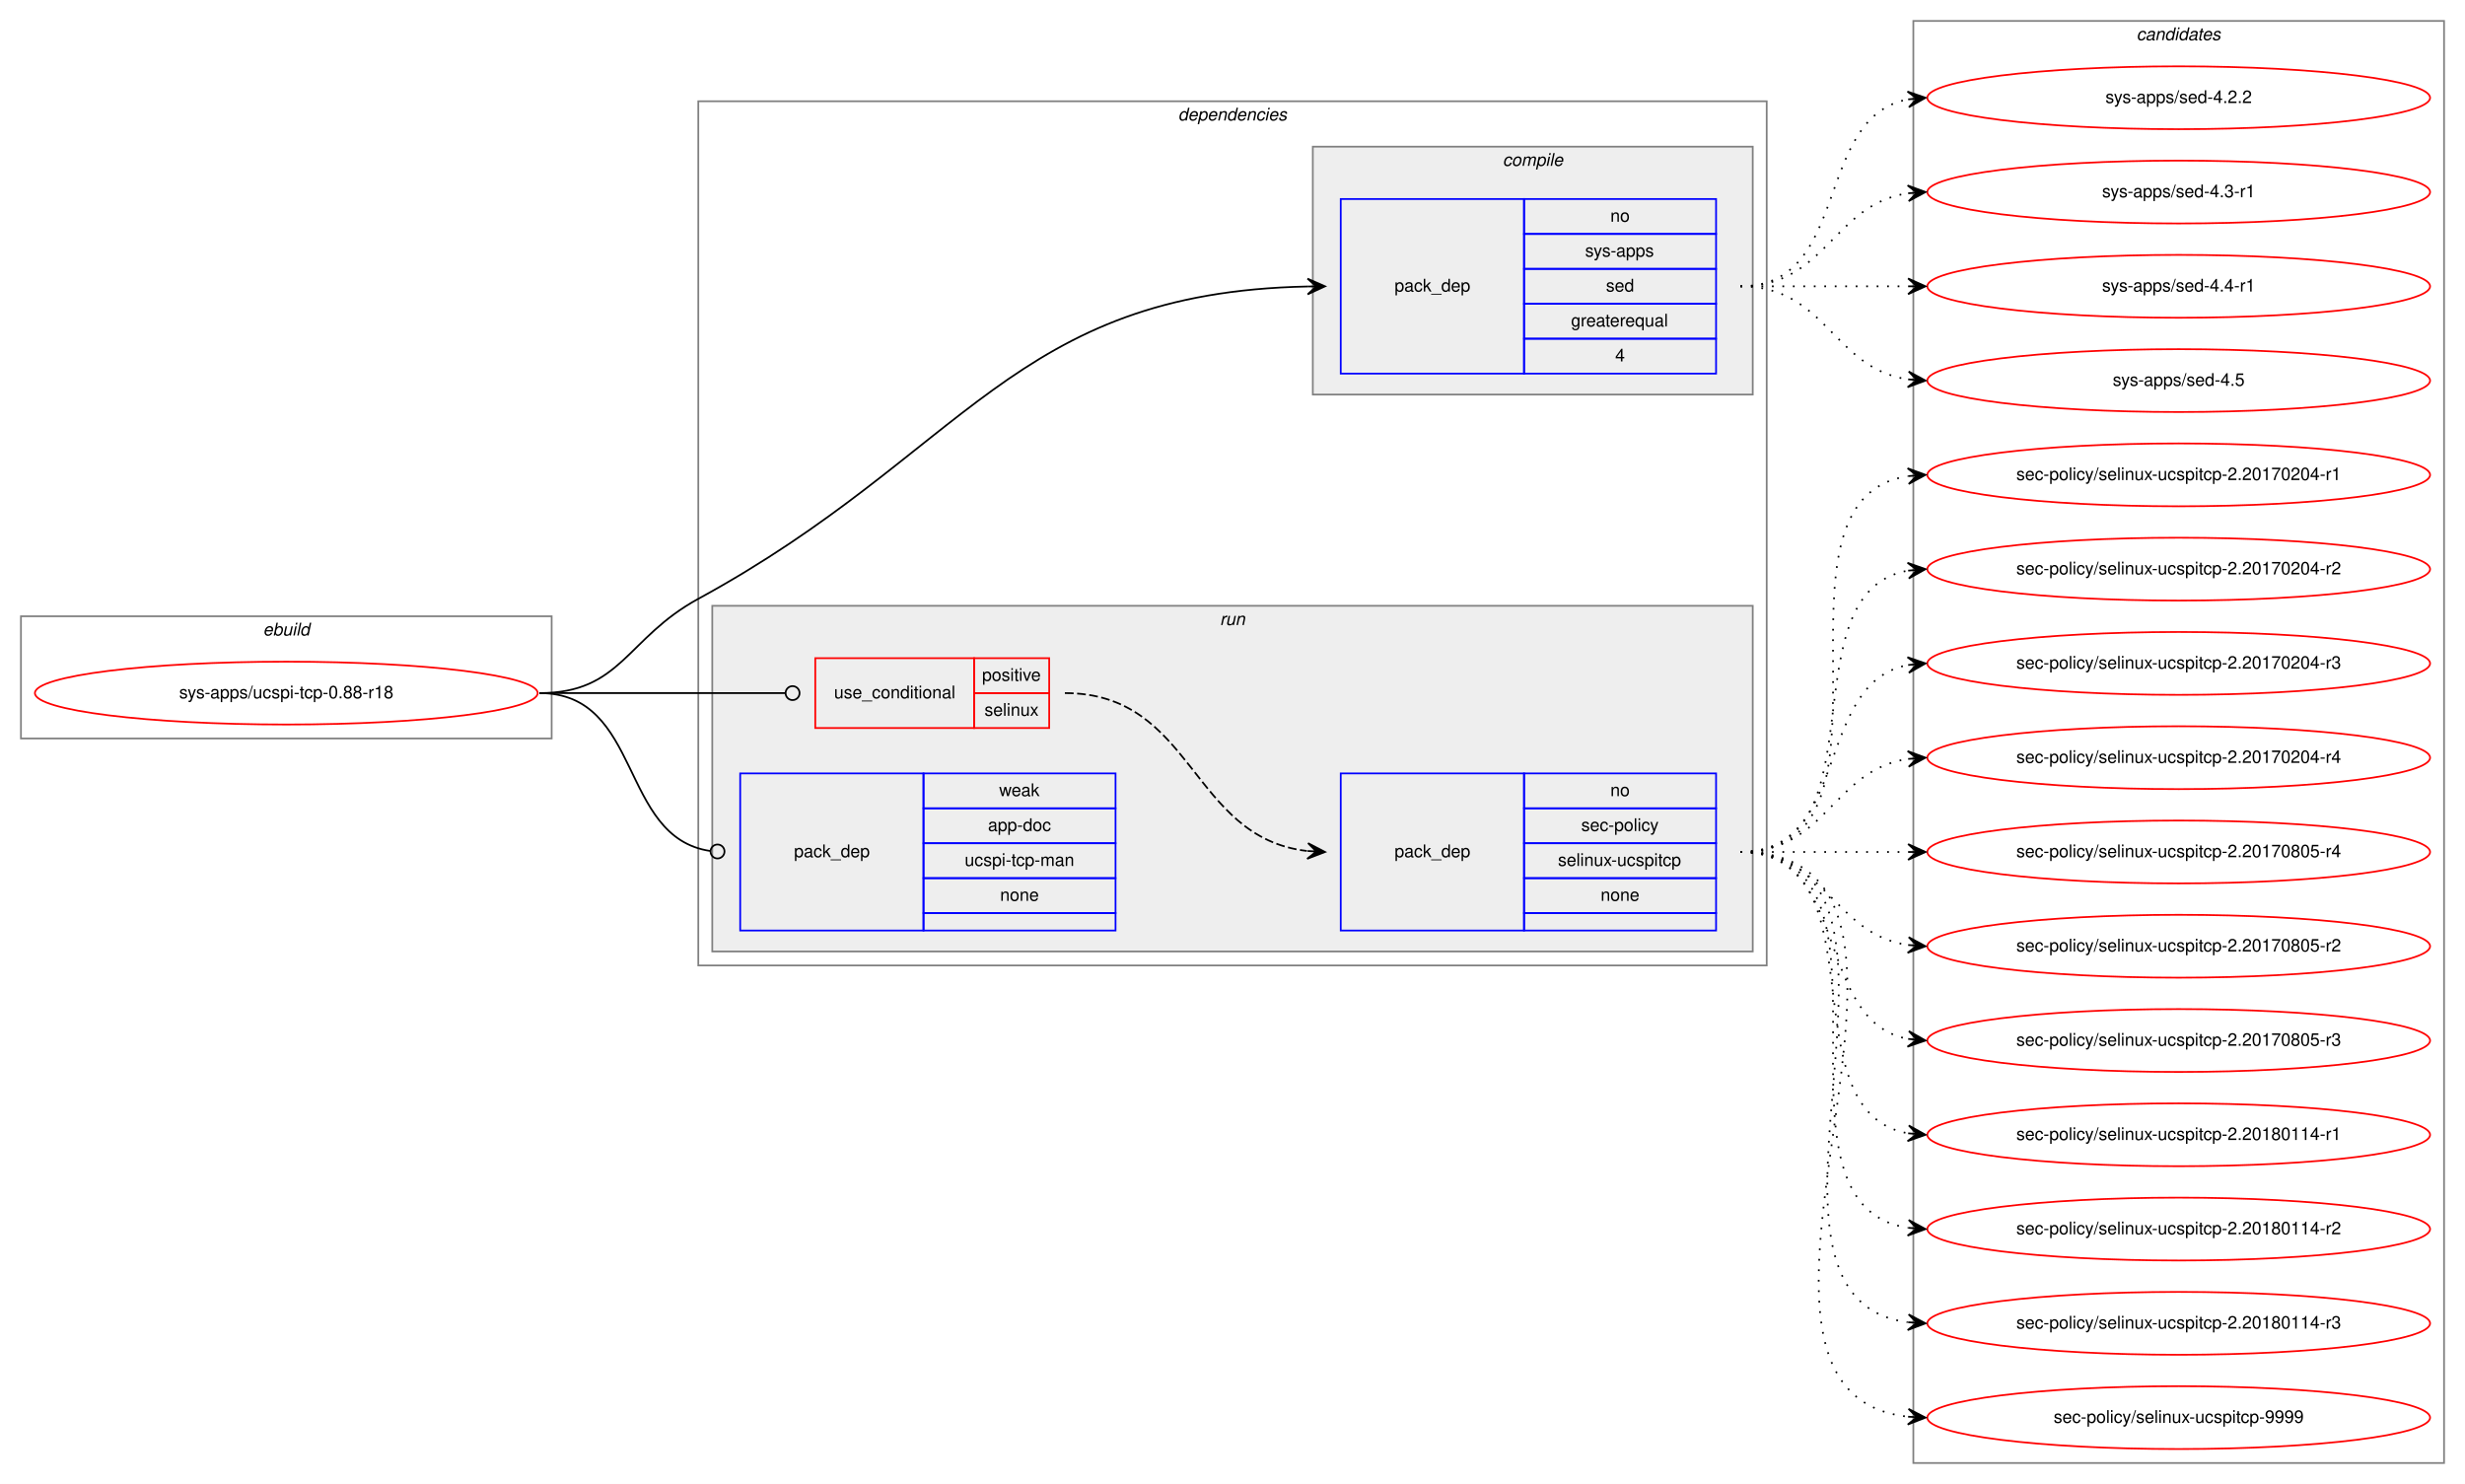
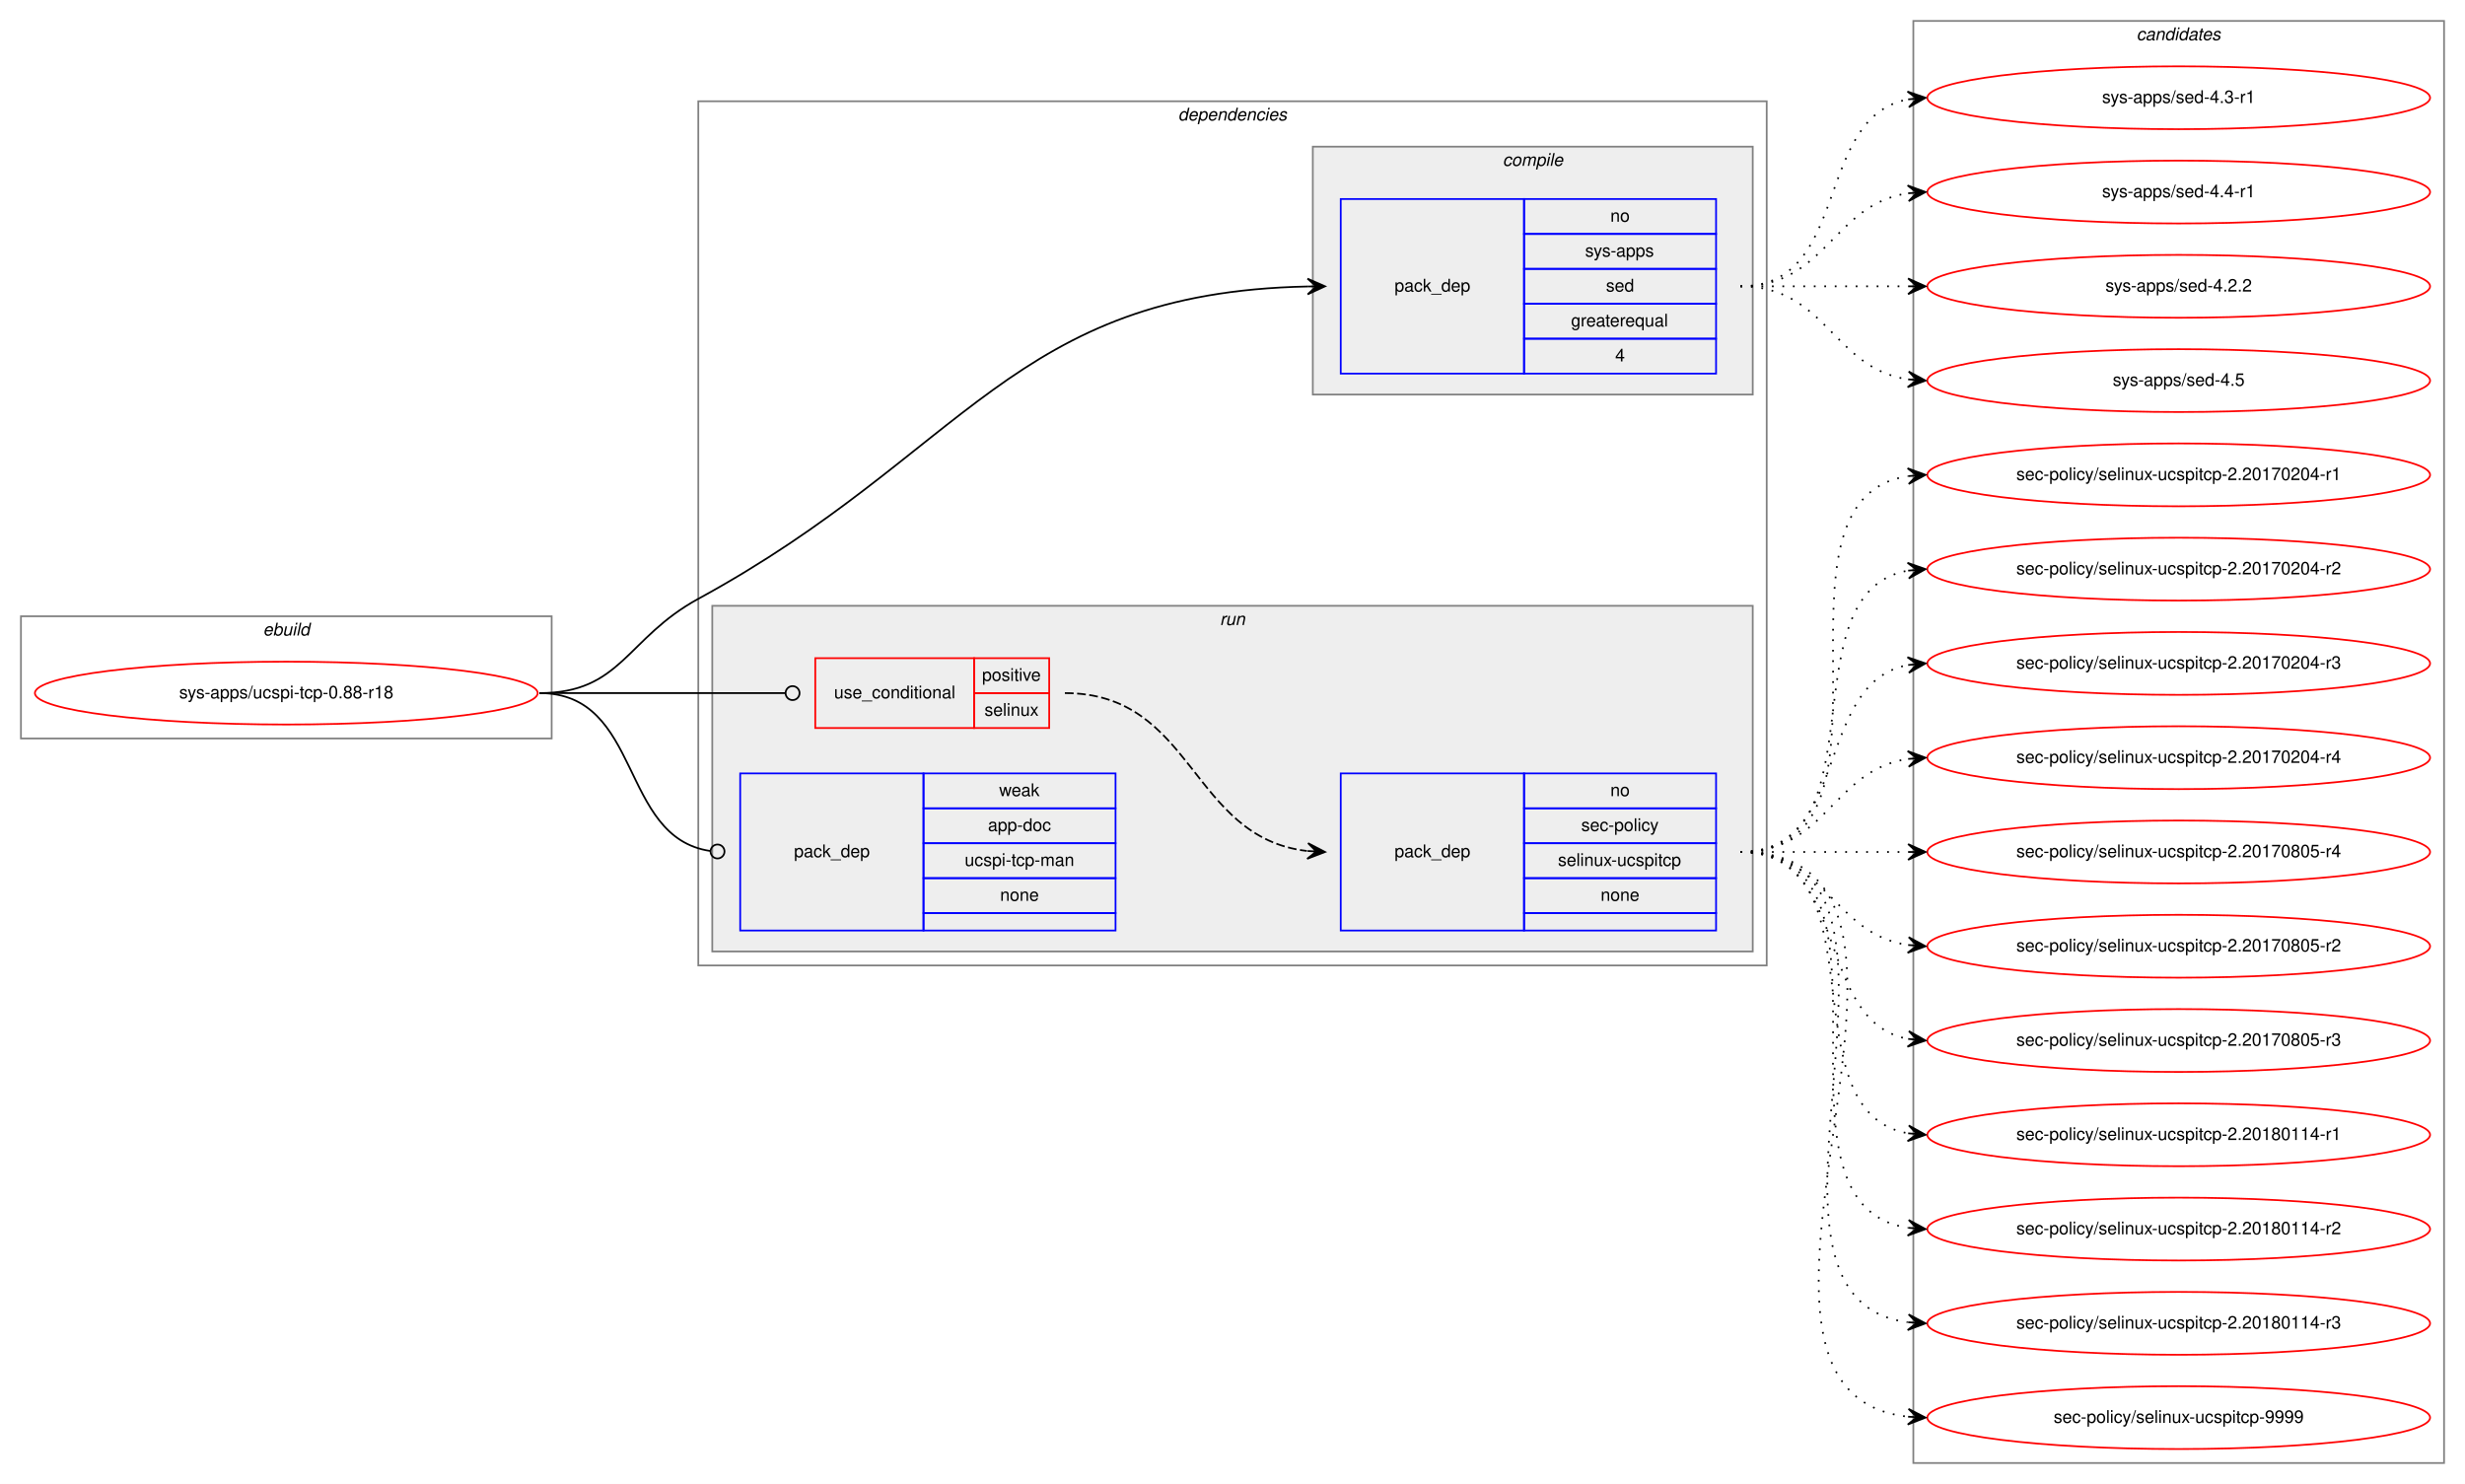
<svg xmlns="http://www.w3.org/2000/svg" xmlns:xlink="http://www.w3.org/1999/xlink" width="1412pt" height="850pt" viewBox="0.00 0.00 1412.00 850.00">
  <g id="graph0" class="graph" transform="scale(1 1) rotate(0) translate(4 846)">
    <polygon fill="white" stroke="transparent" points="-4,4 -4,-846 1408,-846 1408,4 -4,4" />
    <g id="clust1" class="cluster">
      <polygon fill="none" stroke="gray" points="8,-423 8,-493 312,-493 312,-423 8,-423" />
      <text text-anchor="start" x="146.66" y="-482" font-family="Helvetica,sans-Serif" font-style="italic" font-size="10.00">ebuild</text>
    </g>
    <g id="clust2" class="cluster">
      <polygon fill="none" stroke="gray" points="396,-293 396,-788 1008,-788 1008,-293 396,-293" />
      <text text-anchor="start" x="670.86" y="-777" font-family="Helvetica,sans-Serif" font-style="italic" font-size="10.00">dependencies</text>
    </g>
    <g id="clust3" class="cluster">
      <polygon fill="#eeeeee" stroke="gray" points="748,-620 748,-762 1000,-762 1000,-620 748,-620" />
      <text text-anchor="start" x="856.77" y="-751" font-family="Helvetica,sans-Serif" font-style="italic" font-size="10.00">compile</text>
    </g>
    <g id="clust6" class="cluster">
      <polygon fill="#eeeeee" stroke="gray" points="404,-301 404,-499 1000,-499 1000,-301 404,-301" />
      <text text-anchor="start" x="694.77" y="-488" font-family="Helvetica,sans-Serif" font-style="italic" font-size="10.00">run</text>
    </g>
    <g id="clust10" class="cluster">
      <polygon fill="none" stroke="gray" points="1092,-8 1092,-834 1396,-834 1396,-8 1092,-8" />
      <text text-anchor="start" x="1219.82" y="-823" font-family="Helvetica,sans-Serif" font-style="italic" font-size="10.00">candidates</text>
    </g>
    <g id="node1" class="node">
      <g id="a_node1">
        <a xlink:href="../sys-apps/ucspi-tcp-0.88-r18.svg" xlink:title="sys-apps/ucspi-tcp-0.88-r18">
          <ellipse fill="none" stroke="red" cx="160" cy="-449" rx="144" ry="18" />
          <text text-anchor="middle" x="160" y="-446" font-family="Helvetica,sans-Serif" font-size="10.00">sys-apps/ucspi-tcp-0.88-r18</text>
        </a>
      </g>
    </g>
    <g id="node2" class="node">
      <polygon fill="none" stroke="blue" points="764,-632 764,-732 869,-732 869,-632 764,-632" />
      <text text-anchor="start" x="794.82" y="-679" font-family="Helvetica,sans-Serif" font-size="10.00">pack_dep</text>
      <polygon fill="none" stroke="blue" points="869,-712 869,-732 979,-732 979,-712 869,-712" />
      <text text-anchor="start" x="918.44" y="-719" font-family="Helvetica,sans-Serif" font-size="10.00">no</text>
      <polygon fill="none" stroke="blue" points="869,-692 869,-712 979,-712 979,-692 869,-692" />
      <text text-anchor="start" x="903.99" y="-699" font-family="Helvetica,sans-Serif" font-size="10.00">sys-apps</text>
      <polygon fill="none" stroke="blue" points="869,-672 869,-692 979,-692 979,-672 869,-672" />
      <text text-anchor="start" x="915.94" y="-679" font-family="Helvetica,sans-Serif" font-size="10.00">sed</text>
      <polygon fill="none" stroke="blue" points="869,-652 869,-672 979,-672 979,-652 869,-652" />
      <text text-anchor="start" x="895.92" y="-659" font-family="Helvetica,sans-Serif" font-size="10.00">greaterequal</text>
      <polygon fill="none" stroke="blue" points="869,-632 869,-652 979,-652 979,-632 869,-632" />
      <text text-anchor="start" x="921.22" y="-639" font-family="Helvetica,sans-Serif" font-size="10.00">4</text>
    </g>
    <g id="edge1" class="edge">
      <path fill="none" stroke="black" d="M305,-449C352.03,-449 354.71,-480.49 396,-503 549.56,-586.7 575.74,-678.44 744.98,-681.9" />
      <polygon fill="black" stroke="black" points="755,-682 744.96,-686.4 750,-681.95 745,-681.9 745,-681.9 745,-681.9 750,-681.95 745.05,-677.4 755,-682 755,-682" />
    </g>
    <g id="node3" class="node">
      <polygon fill="none" stroke="red" points="463,-429 463,-469 554,-469 554,-429 463,-429" />
      <text text-anchor="start" x="473.75" y="-446" font-family="Helvetica,sans-Serif" font-size="10.00">use_conditional</text>
      <polygon fill="none" stroke="red" points="554,-449 554,-469 597,-469 597,-449 554,-449" />
      <text text-anchor="start" x="558.55" y="-456" font-family="Helvetica,sans-Serif" font-size="10.00">positive</text>
      <polygon fill="none" stroke="red" points="554,-429 554,-449 597,-449 597,-429 554,-429" />
      <text text-anchor="start" x="559.94" y="-436" font-family="Helvetica,sans-Serif" font-size="10.00">selinux</text>
    </g>
    <g id="edge3" class="edge">
      <path fill="none" stroke="black" d="M305,-449C368.38,-449 386.26,-449 445.73,-449" />
      <ellipse fill="none" stroke="black" cx="450" cy="-449" rx="4" ry="4" />
    </g>
    <g id="node5" class="node">
      <polygon fill="none" stroke="blue" points="420,-313 420,-403 525,-403 525,-313 420,-313" />
      <text text-anchor="start" x="450.82" y="-355" font-family="Helvetica,sans-Serif" font-size="10.00">pack_dep</text>
      <polygon fill="none" stroke="blue" points="525,-383 525,-403 635,-403 635,-383 525,-383" />
      <text text-anchor="start" x="568.33" y="-390" font-family="Helvetica,sans-Serif" font-size="10.00">weak</text>
      <polygon fill="none" stroke="blue" points="525,-363 525,-383 635,-383 635,-363 525,-363" />
      <text text-anchor="start" x="561.93" y="-370" font-family="Helvetica,sans-Serif" font-size="10.00">app-doc</text>
      <polygon fill="none" stroke="blue" points="525,-343 525,-363 635,-363 635,-343 525,-343" />
      <text text-anchor="start" x="548.6" y="-350" font-family="Helvetica,sans-Serif" font-size="10.00">ucspi-tcp-man</text>
      <polygon fill="none" stroke="blue" points="525,-323 525,-343 635,-343 635,-323 525,-323" />
      <text text-anchor="start" x="568.88" y="-330" font-family="Helvetica,sans-Serif" font-size="10.00">none</text>
      <polygon fill="none" stroke="blue" points="525,-313 525,-323 635,-323 635,-313 525,-313" />
    </g>
    <g id="edge4" class="edge">
      <path fill="none" stroke="black" d="M305,-449C364.18,-449 350.44,-366.33 402.78,-358.58" />
      <ellipse fill="none" stroke="black" cx="407.01" cy="-358.28" rx="4" ry="4" />
    </g>
    <g id="node6" class="node">
      <g id="a_node6">
-         <a xlink:href="../sys-apps/sed-4.2.2.svg" xlink:title="sys-apps/sed-4.2.2">
+         <a xlink:href="../sys-apps/sed-4.3-r1.svg" xlink:title="sys-apps/sed-4.3-r1">
          <ellipse fill="none" stroke="red" cx="1244" cy="-790" rx="144" ry="18" />
-           <text text-anchor="middle" x="1244" y="-787" font-family="Helvetica,sans-Serif" font-size="10.00">sys-apps/sed-4.2.2</text>
+           <text text-anchor="middle" x="1244" y="-787" font-family="Helvetica,sans-Serif" font-size="10.00">sys-apps/sed-4.3-r1</text>
        </a>
      </g>
    </g>
    <g id="edge5" class="edge">
      <path fill="none" stroke="black" stroke-dasharray="1,5" d="M993,-682C1056.58,-682 1034.58,-778.51 1088.79,-789.07" />
      <polygon fill="black" stroke="black" points="1099,-790 1088.63,-793.57 1094.02,-789.54 1089.04,-789.09 1089.04,-789.09 1089.04,-789.09 1094.02,-789.54 1089.45,-784.61 1099,-790 1099,-790" />
    </g>
    <g id="node7" class="node">
      <g id="a_node7">
-         <a xlink:href="../sys-apps/sed-4.3-r1.svg" xlink:title="sys-apps/sed-4.3-r1">
+         <a xlink:href="../sys-apps/sed-4.4-r1.svg" xlink:title="sys-apps/sed-4.4-r1">
          <ellipse fill="none" stroke="red" cx="1244" cy="-736" rx="144" ry="18" />
-           <text text-anchor="middle" x="1244" y="-733" font-family="Helvetica,sans-Serif" font-size="10.00">sys-apps/sed-4.3-r1</text>
+           <text text-anchor="middle" x="1244" y="-733" font-family="Helvetica,sans-Serif" font-size="10.00">sys-apps/sed-4.4-r1</text>
        </a>
      </g>
    </g>
    <g id="edge6" class="edge">
      <path fill="none" stroke="black" stroke-dasharray="1,5" d="M993,-682C1042.26,-682 1045.85,-728.87 1088.86,-735.28" />
      <polygon fill="black" stroke="black" points="1099,-736 1088.71,-739.78 1094.01,-735.64 1089.03,-735.29 1089.03,-735.29 1089.03,-735.29 1094.01,-735.64 1089.35,-730.8 1099,-736 1099,-736" />
    </g>
    <g id="node8" class="node">
      <g id="a_node8">
-         <a xlink:href="../sys-apps/sed-4.4-r1.svg" xlink:title="sys-apps/sed-4.4-r1">
+         <a xlink:href="../sys-apps/sed-4.2.2.svg" xlink:title="sys-apps/sed-4.2.2">
          <ellipse fill="none" stroke="red" cx="1244" cy="-682" rx="144" ry="18" />
-           <text text-anchor="middle" x="1244" y="-679" font-family="Helvetica,sans-Serif" font-size="10.00">sys-apps/sed-4.4-r1</text>
+           <text text-anchor="middle" x="1244" y="-679" font-family="Helvetica,sans-Serif" font-size="10.00">sys-apps/sed-4.2.2</text>
        </a>
      </g>
    </g>
    <g id="edge7" class="edge">
      <path fill="none" stroke="black" stroke-dasharray="1,5" d="M993,-682C1036.43,-682 1049.83,-682 1088.57,-682" />
      <polygon fill="black" stroke="black" points="1099,-682 1089,-686.5 1094,-682 1089,-682 1089,-682 1089,-682 1094,-682 1089,-677.5 1099,-682 1099,-682" />
    </g>
    <g id="node9" class="node">
      <g id="a_node9">
        <a xlink:href="../sys-apps/sed-4.5.svg" xlink:title="sys-apps/sed-4.5">
          <ellipse fill="none" stroke="red" cx="1244" cy="-628" rx="144" ry="18" />
          <text text-anchor="middle" x="1244" y="-625" font-family="Helvetica,sans-Serif" font-size="10.00">sys-apps/sed-4.5</text>
        </a>
      </g>
    </g>
    <g id="edge8" class="edge">
      <path fill="none" stroke="black" stroke-dasharray="1,5" d="M993,-682C1042.26,-682 1045.85,-635.13 1088.86,-628.72" />
      <polygon fill="black" stroke="black" points="1099,-628 1089.35,-633.2 1094.01,-628.36 1089.03,-628.71 1089.03,-628.71 1089.03,-628.71 1094.01,-628.36 1088.71,-624.22 1099,-628 1099,-628" />
    </g>
    <g id="node4" class="node">
      <polygon fill="none" stroke="blue" points="764,-313 764,-403 869,-403 869,-313 764,-313" />
      <text text-anchor="start" x="794.82" y="-355" font-family="Helvetica,sans-Serif" font-size="10.00">pack_dep</text>
      <polygon fill="none" stroke="blue" points="869,-383 869,-403 979,-403 979,-383 869,-383" />
      <text text-anchor="start" x="918.44" y="-390" font-family="Helvetica,sans-Serif" font-size="10.00">no</text>
      <polygon fill="none" stroke="blue" points="869,-363 869,-383 979,-383 979,-363 869,-363" />
      <text text-anchor="start" x="901.77" y="-370" font-family="Helvetica,sans-Serif" font-size="10.00">sec-policy</text>
      <polygon fill="none" stroke="blue" points="869,-343 869,-363 979,-363 979,-343 869,-343" />
      <text text-anchor="start" x="888.43" y="-350" font-family="Helvetica,sans-Serif" font-size="10.00">selinux-ucspitcp</text>
      <polygon fill="none" stroke="blue" points="869,-323 869,-343 979,-343 979,-323 869,-323" />
      <text text-anchor="start" x="912.88" y="-330" font-family="Helvetica,sans-Serif" font-size="10.00">none</text>
      <polygon fill="none" stroke="blue" points="869,-313 869,-323 979,-323 979,-313 869,-313" />
    </g>
    <g id="edge2" class="edge">
      <path fill="none" stroke="black" stroke-dasharray="5,2" d="M606,-449C679.96,-449 677.8,-366.33 744.62,-358.58" />
      <polygon fill="black" stroke="black" points="755,-358 745.27,-363.05 750.01,-358.28 745.02,-358.56 745.02,-358.56 745.02,-358.56 750.01,-358.28 744.76,-354.07 755,-358 755,-358" />
    </g>
    <g id="node10" class="node">
      <g id="a_node10">
        <a xlink:href="../sec-policy/selinux-ucspitcp-2.20170204-r1.svg" xlink:title="sec-policy/selinux-ucspitcp-2.20170204-r1">
          <ellipse fill="none" stroke="red" cx="1244" cy="-574" rx="144" ry="18" />
          <text text-anchor="middle" x="1244" y="-571" font-family="Helvetica,sans-Serif" font-size="10.00">sec-policy/selinux-ucspitcp-2.20170204-r1</text>
        </a>
      </g>
    </g>
    <g id="edge9" class="edge">
      <path fill="none" stroke="black" stroke-dasharray="1,5" d="M993,-358C1096.28,-358 999.19,-559.49 1088.77,-573.26" />
      <polygon fill="black" stroke="black" points="1099,-574 1088.7,-577.77 1094.01,-573.64 1089.03,-573.28 1089.03,-573.28 1089.03,-573.28 1094.01,-573.64 1089.35,-568.79 1099,-574 1099,-574" />
    </g>
    <g id="node11" class="node">
      <g id="a_node11">
        <a xlink:href="../sec-policy/selinux-ucspitcp-2.20170204-r2.svg" xlink:title="sec-policy/selinux-ucspitcp-2.20170204-r2">
          <ellipse fill="none" stroke="red" cx="1244" cy="-520" rx="144" ry="18" />
          <text text-anchor="middle" x="1244" y="-517" font-family="Helvetica,sans-Serif" font-size="10.00">sec-policy/selinux-ucspitcp-2.20170204-r2</text>
        </a>
      </g>
    </g>
    <g id="edge10" class="edge">
      <path fill="none" stroke="black" stroke-dasharray="1,5" d="M993,-358C1075.35,-358 1018.36,-506.38 1088.73,-519.13" />
      <polygon fill="black" stroke="black" points="1099,-520 1088.66,-523.64 1094.02,-519.58 1089.04,-519.15 1089.04,-519.15 1089.04,-519.15 1094.02,-519.58 1089.42,-514.67 1099,-520 1099,-520" />
    </g>
    <g id="node12" class="node">
      <g id="a_node12">
        <a xlink:href="../sec-policy/selinux-ucspitcp-2.20170204-r3.svg" xlink:title="sec-policy/selinux-ucspitcp-2.20170204-r3">
          <ellipse fill="none" stroke="red" cx="1244" cy="-466" rx="144" ry="18" />
          <text text-anchor="middle" x="1244" y="-463" font-family="Helvetica,sans-Serif" font-size="10.00">sec-policy/selinux-ucspitcp-2.20170204-r3</text>
        </a>
      </g>
    </g>
    <g id="edge11" class="edge">
      <path fill="none" stroke="black" stroke-dasharray="1,5" d="M993,-358C1056.58,-358 1034.58,-454.51 1088.79,-465.07" />
      <polygon fill="black" stroke="black" points="1099,-466 1088.63,-469.57 1094.02,-465.54 1089.04,-465.09 1089.04,-465.09 1089.04,-465.09 1094.02,-465.54 1089.45,-460.61 1099,-466 1099,-466" />
    </g>
    <g id="node13" class="node">
      <g id="a_node13">
        <a xlink:href="../sec-policy/selinux-ucspitcp-2.20170204-r4.svg" xlink:title="sec-policy/selinux-ucspitcp-2.20170204-r4">
          <ellipse fill="none" stroke="red" cx="1244" cy="-412" rx="144" ry="18" />
          <text text-anchor="middle" x="1244" y="-409" font-family="Helvetica,sans-Serif" font-size="10.00">sec-policy/selinux-ucspitcp-2.20170204-r4</text>
        </a>
      </g>
    </g>
    <g id="edge12" class="edge">
      <path fill="none" stroke="black" stroke-dasharray="1,5" d="M993,-358C1042.26,-358 1045.85,-404.87 1088.86,-411.28" />
      <polygon fill="black" stroke="black" points="1099,-412 1088.71,-415.78 1094.01,-411.64 1089.03,-411.29 1089.03,-411.29 1089.03,-411.29 1094.01,-411.64 1089.35,-406.8 1099,-412 1099,-412" />
    </g>
    <g id="node14" class="node">
      <g id="a_node14">
        <a xlink:href="../sec-policy/selinux-ucspitcp-2.20170805-r4.svg" xlink:title="sec-policy/selinux-ucspitcp-2.20170805-r4">
          <ellipse fill="none" stroke="red" cx="1244" cy="-358" rx="144" ry="18" />
          <text text-anchor="middle" x="1244" y="-355" font-family="Helvetica,sans-Serif" font-size="10.00">sec-policy/selinux-ucspitcp-2.20170805-r4</text>
        </a>
      </g>
    </g>
    <g id="edge13" class="edge">
      <path fill="none" stroke="black" stroke-dasharray="1,5" d="M993,-358C1036.43,-358 1049.83,-358 1088.57,-358" />
      <polygon fill="black" stroke="black" points="1099,-358 1089,-362.5 1094,-358 1089,-358 1089,-358 1089,-358 1094,-358 1089,-353.5 1099,-358 1099,-358" />
    </g>
    <g id="node15" class="node">
      <g id="a_node15">
        <a xlink:href="../sec-policy/selinux-ucspitcp-2.20170805-r2.svg" xlink:title="sec-policy/selinux-ucspitcp-2.20170805-r2">
          <ellipse fill="none" stroke="red" cx="1244" cy="-304" rx="144" ry="18" />
          <text text-anchor="middle" x="1244" y="-301" font-family="Helvetica,sans-Serif" font-size="10.00">sec-policy/selinux-ucspitcp-2.20170805-r2</text>
        </a>
      </g>
    </g>
    <g id="edge14" class="edge">
      <path fill="none" stroke="black" stroke-dasharray="1,5" d="M993,-358C1042.26,-358 1045.85,-311.13 1088.86,-304.72" />
      <polygon fill="black" stroke="black" points="1099,-304 1089.35,-309.2 1094.01,-304.36 1089.03,-304.71 1089.03,-304.71 1089.03,-304.71 1094.01,-304.36 1088.71,-300.22 1099,-304 1099,-304" />
    </g>
    <g id="node16" class="node">
      <g id="a_node16">
        <a xlink:href="../sec-policy/selinux-ucspitcp-2.20170805-r3.svg" xlink:title="sec-policy/selinux-ucspitcp-2.20170805-r3">
          <ellipse fill="none" stroke="red" cx="1244" cy="-250" rx="144" ry="18" />
          <text text-anchor="middle" x="1244" y="-247" font-family="Helvetica,sans-Serif" font-size="10.00">sec-policy/selinux-ucspitcp-2.20170805-r3</text>
        </a>
      </g>
    </g>
    <g id="edge15" class="edge">
      <path fill="none" stroke="black" stroke-dasharray="1,5" d="M993,-358C1056.58,-358 1034.58,-261.49 1088.79,-250.93" />
      <polygon fill="black" stroke="black" points="1099,-250 1089.45,-255.39 1094.02,-250.46 1089.04,-250.91 1089.04,-250.91 1089.04,-250.91 1094.02,-250.46 1088.63,-246.43 1099,-250 1099,-250" />
    </g>
    <g id="node17" class="node">
      <g id="a_node17">
        <a xlink:href="../sec-policy/selinux-ucspitcp-2.20180114-r1.svg" xlink:title="sec-policy/selinux-ucspitcp-2.20180114-r1">
          <ellipse fill="none" stroke="red" cx="1244" cy="-196" rx="144" ry="18" />
          <text text-anchor="middle" x="1244" y="-193" font-family="Helvetica,sans-Serif" font-size="10.00">sec-policy/selinux-ucspitcp-2.20180114-r1</text>
        </a>
      </g>
    </g>
    <g id="edge16" class="edge">
      <path fill="none" stroke="black" stroke-dasharray="1,5" d="M993,-358C1075.35,-358 1018.36,-209.62 1088.73,-196.87" />
      <polygon fill="black" stroke="black" points="1099,-196 1089.42,-201.33 1094.02,-196.42 1089.04,-196.85 1089.04,-196.85 1089.04,-196.85 1094.02,-196.42 1088.66,-192.36 1099,-196 1099,-196" />
    </g>
    <g id="node18" class="node">
      <g id="a_node18">
        <a xlink:href="../sec-policy/selinux-ucspitcp-2.20180114-r2.svg" xlink:title="sec-policy/selinux-ucspitcp-2.20180114-r2">
          <ellipse fill="none" stroke="red" cx="1244" cy="-142" rx="144" ry="18" />
          <text text-anchor="middle" x="1244" y="-139" font-family="Helvetica,sans-Serif" font-size="10.00">sec-policy/selinux-ucspitcp-2.20180114-r2</text>
        </a>
      </g>
    </g>
    <g id="edge17" class="edge">
      <path fill="none" stroke="black" stroke-dasharray="1,5" d="M993,-358C1096.28,-358 999.19,-156.51 1088.77,-142.74" />
      <polygon fill="black" stroke="black" points="1099,-142 1089.35,-147.21 1094.01,-142.36 1089.03,-142.72 1089.03,-142.72 1089.03,-142.72 1094.01,-142.36 1088.7,-138.23 1099,-142 1099,-142" />
    </g>
    <g id="node19" class="node">
      <g id="a_node19">
        <a xlink:href="../sec-policy/selinux-ucspitcp-2.20180114-r3.svg" xlink:title="sec-policy/selinux-ucspitcp-2.20180114-r3">
          <ellipse fill="none" stroke="red" cx="1244" cy="-88" rx="144" ry="18" />
          <text text-anchor="middle" x="1244" y="-85" font-family="Helvetica,sans-Serif" font-size="10.00">sec-policy/selinux-ucspitcp-2.20180114-r3</text>
        </a>
      </g>
    </g>
    <g id="edge18" class="edge">
      <path fill="none" stroke="black" stroke-dasharray="1,5" d="M993,-358C1118.27,-358 978.46,-103.08 1088.71,-88.64" />
      <polygon fill="black" stroke="black" points="1099,-88 1089.3,-93.11 1094.01,-88.31 1089.02,-88.62 1089.02,-88.62 1089.02,-88.62 1094.01,-88.31 1088.74,-84.13 1099,-88 1099,-88" />
    </g>
    <g id="node20" class="node">
      <g id="a_node20">
        <a xlink:href="../sec-policy/selinux-ucspitcp-9999.svg" xlink:title="sec-policy/selinux-ucspitcp-9999">
          <ellipse fill="none" stroke="red" cx="1244" cy="-34" rx="144" ry="18" />
          <text text-anchor="middle" x="1244" y="-31" font-family="Helvetica,sans-Serif" font-size="10.00">sec-policy/selinux-ucspitcp-9999</text>
        </a>
      </g>
    </g>
    <g id="edge19" class="edge">
      <path fill="none" stroke="black" stroke-dasharray="1,5" d="M993,-358C1140.96,-358 956.53,-49.01 1088.91,-34.53" />
      <polygon fill="black" stroke="black" points="1099,-34 1089.25,-39.01 1094.01,-34.26 1089.01,-34.52 1089.01,-34.52 1089.01,-34.52 1094.01,-34.26 1088.78,-30.03 1099,-34 1099,-34" />
    </g>
  </g>
</svg>
